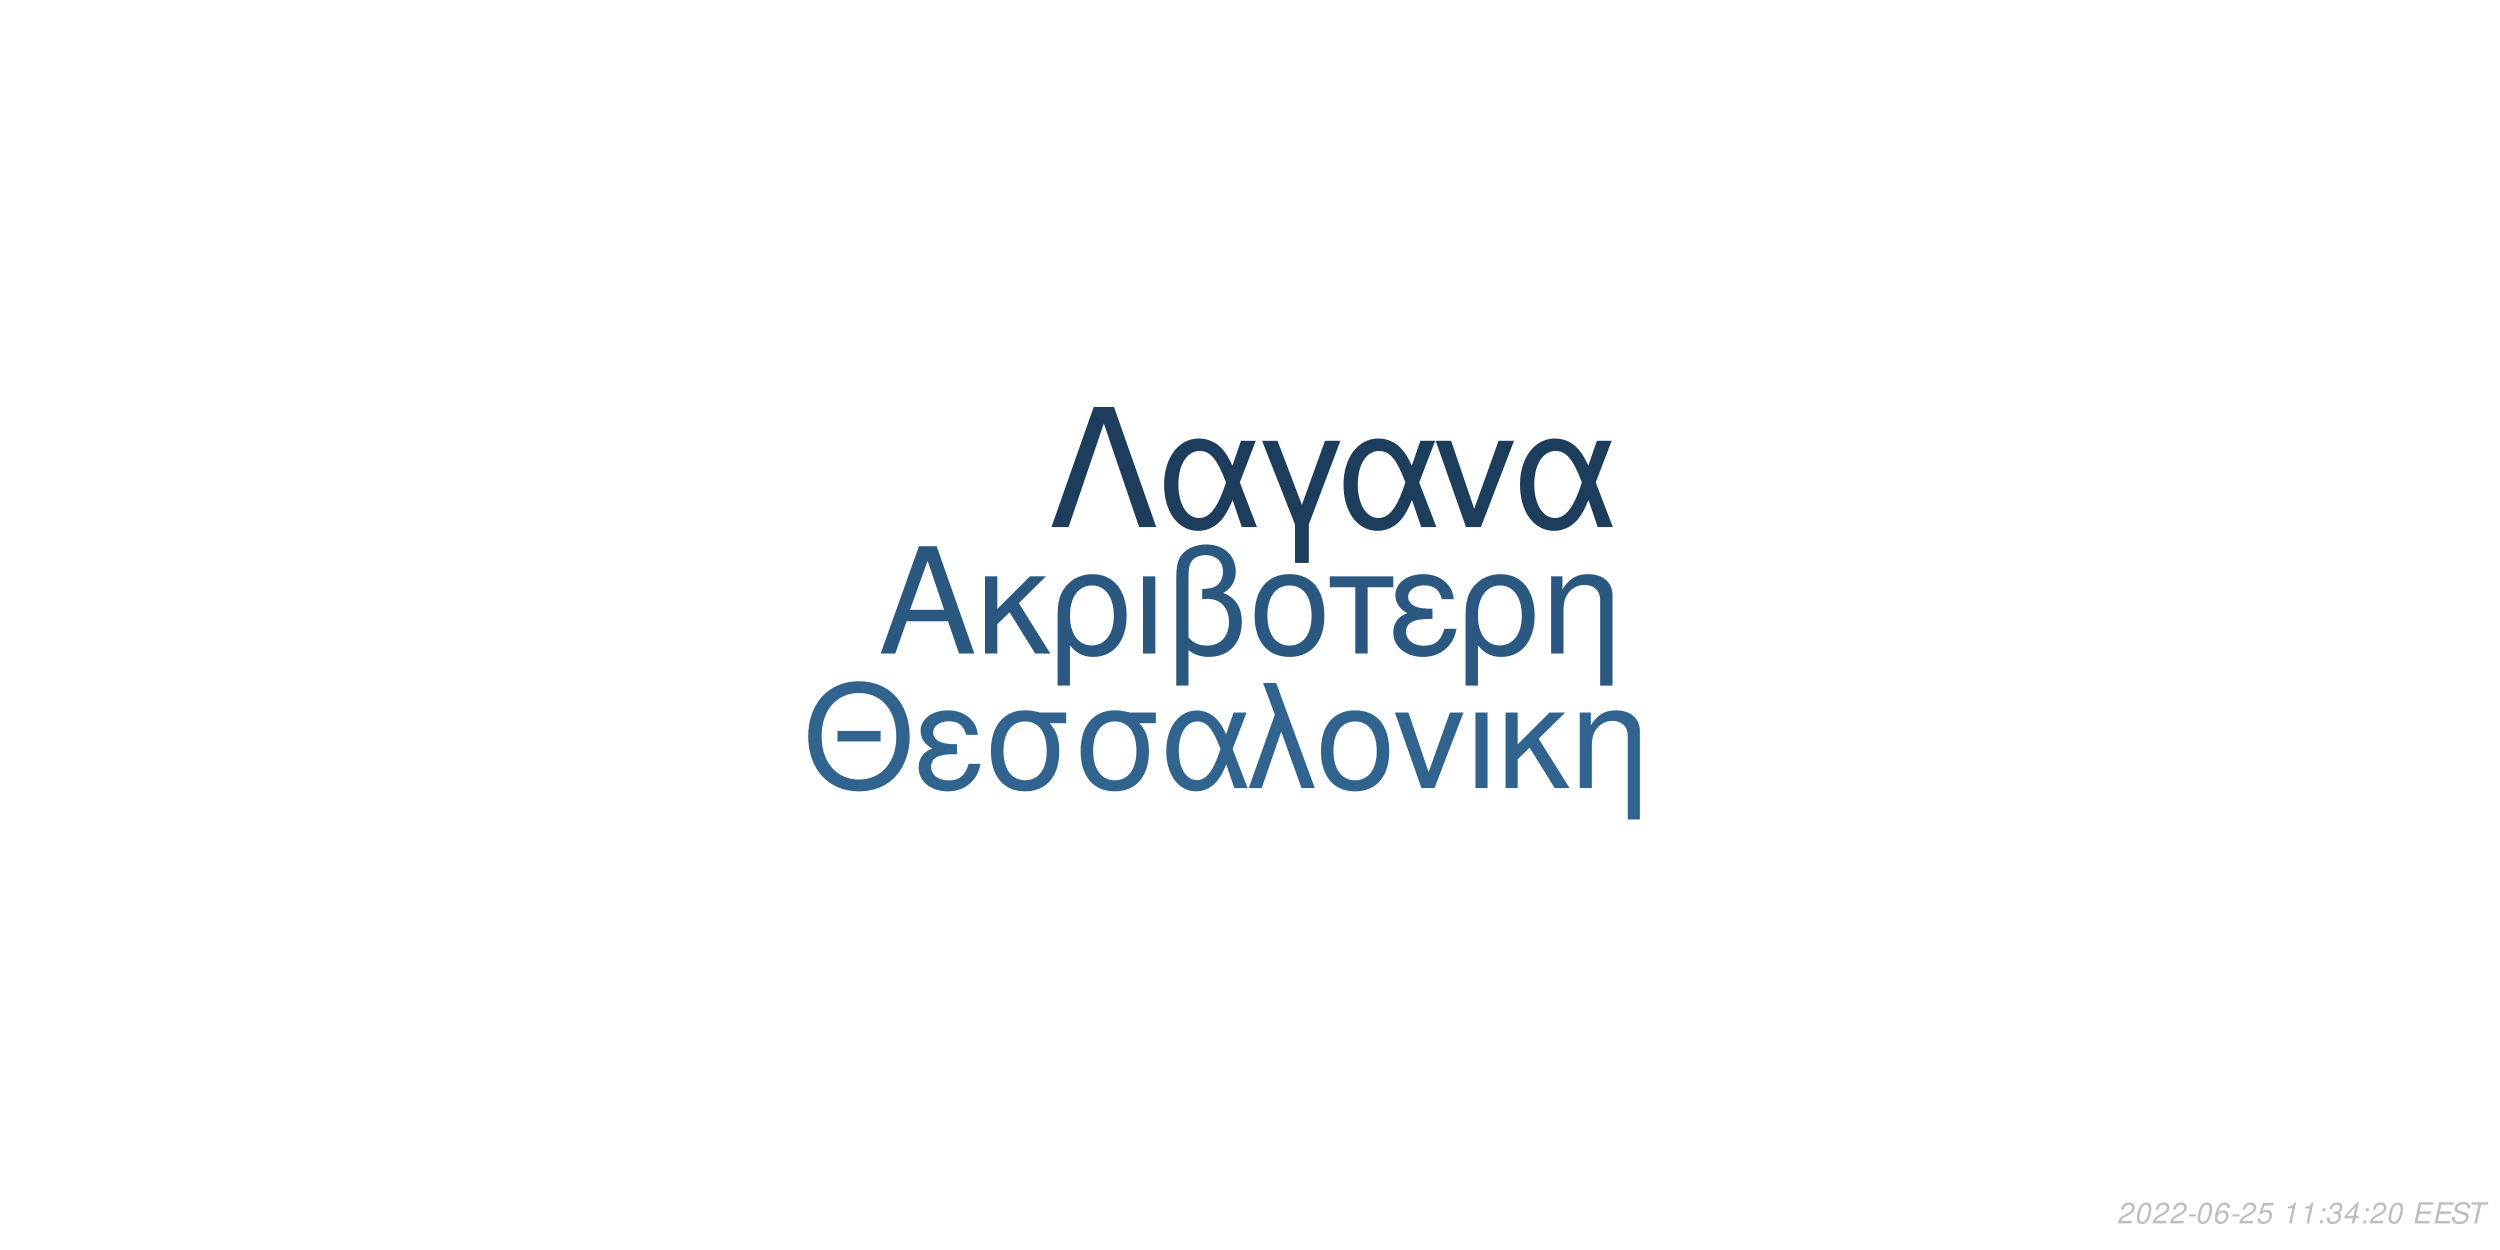
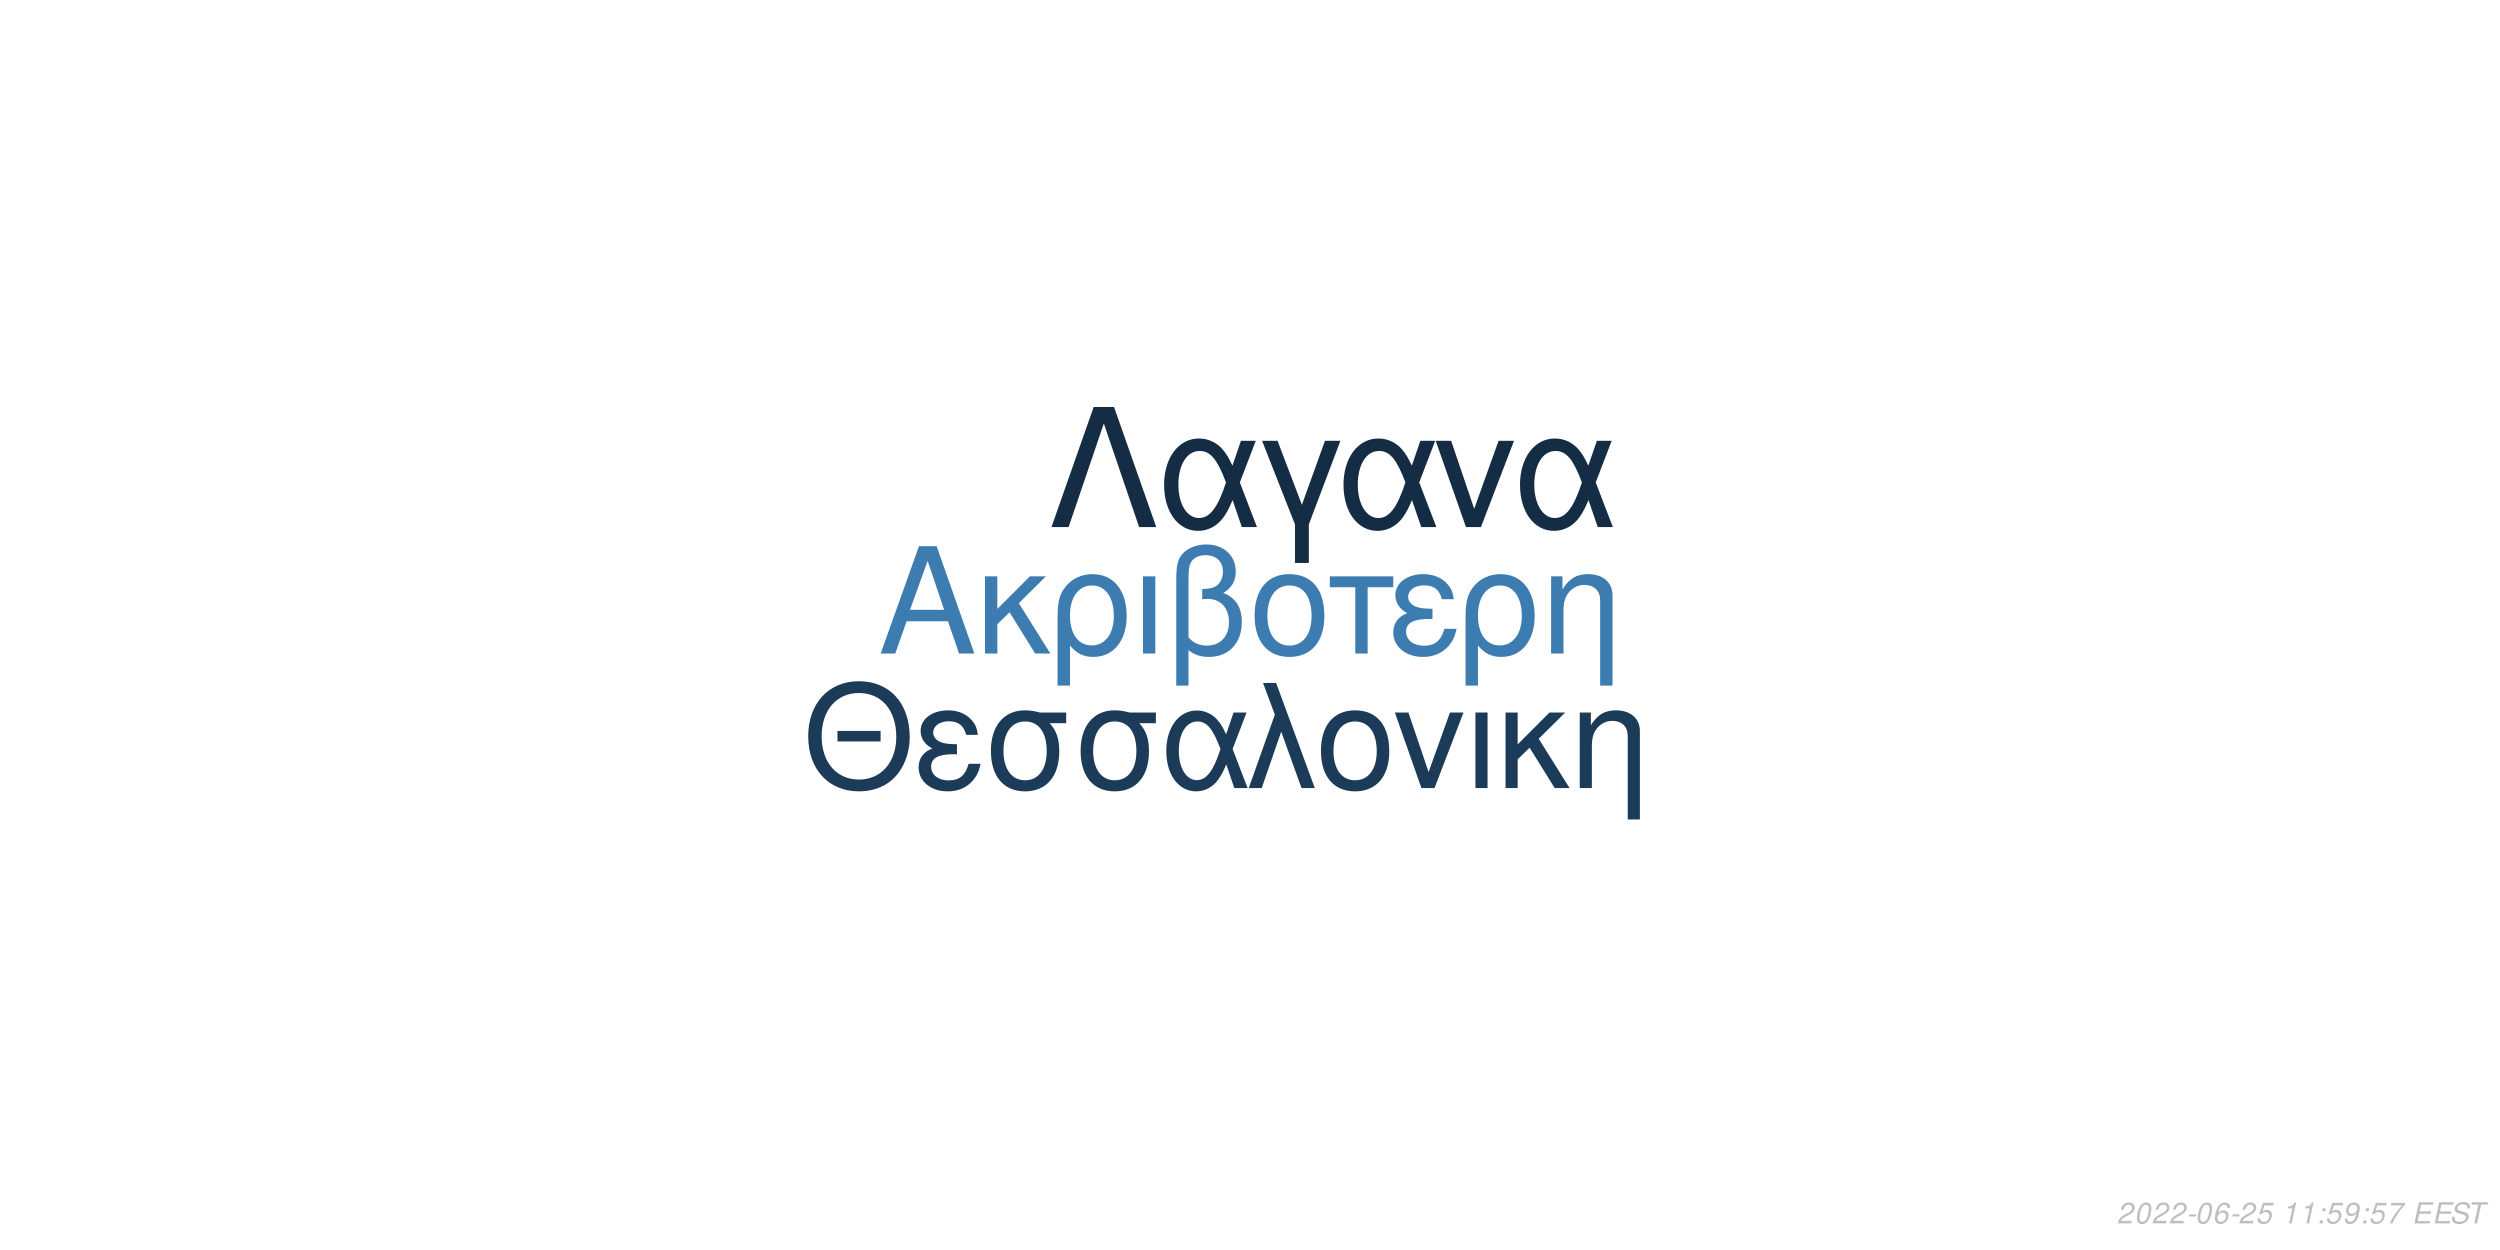
<svg xmlns="http://www.w3.org/2000/svg" xmlns:xlink="http://www.w3.org/1999/xlink" width="864pt" height="432pt" viewBox="0 0 864 432" version="1.1">
  <defs>
    <g>
      <symbol overflow="visible" id="glyph0-0">
        <path style="stroke:none;" d="" />
      </symbol>
      <symbol overflow="visible" id="glyph0-1">
        <path style="stroke:none;" d="M 24.125 -11.141 L 27.938 0 L 33.234 0 L 20.203 -37.094 L 14.094 -37.094 L 0.859 0 L 5.906 0 L 9.828 -11.141 Z M 22.797 -15.109 L 11 -15.109 L 17.094 -32.016 Z M 22.797 -15.109 " />
      </symbol>
      <symbol overflow="visible" id="glyph0-2">
        <path style="stroke:none;" d="M 7.172 -15.422 L 7.172 -26.672 L 2.906 -26.672 L 2.906 0 L 7.172 0 L 7.172 -10.125 L 11.406 -14.25 L 20.25 0 L 25.5 0 L 14.609 -17.406 L 23.969 -26.672 L 18.422 -26.672 Z M 7.172 -15.422 " />
      </symbol>
      <symbol overflow="visible" id="glyph0-3">
        <path style="stroke:none;" d="M 3 11.094 L 7.281 11.094 L 7.281 -2.797 C 9.516 -0.047 11.953 1.172 15.375 1.172 C 22.344 1.172 26.875 -4.422 26.875 -13.031 C 26.875 -21.891 22.297 -27.438 15.062 -27.438 C 11.297 -27.438 7.984 -25.906 5.797 -23.156 C 3.672 -20.516 3 -17.969 3 -12.359 Z M 14.906 -23.516 C 19.547 -23.516 22.438 -19.438 22.438 -12.922 C 22.438 -6.812 19.391 -2.797 14.812 -2.797 C 10.172 -2.797 7.281 -6.766 7.281 -13.125 C 7.281 -19.484 10.234 -23.516 14.906 -23.516 Z M 14.906 -23.516 " />
      </symbol>
      <symbol overflow="visible" id="glyph0-4">
        <path style="stroke:none;" d="M 3.516 0 L 7.781 0 L 7.781 -26.672 L 3.516 -26.672 Z M 3.516 0 " />
      </symbol>
      <symbol overflow="visible" id="glyph0-5">
        <path style="stroke:none;" d="M 4.016 11.094 L 8.25 11.094 L 8.25 -1.172 C 10.172 0.406 12.422 1.172 15.312 1.172 C 22.188 1.172 26.672 -3.609 26.672 -10.891 C 26.672 -15.984 24.578 -19.234 20.25 -20.969 C 23.109 -22.547 24.578 -25.031 24.578 -28.344 C 24.578 -33.844 20.406 -37.703 14.453 -37.703 C 10.938 -37.703 7.734 -36.391 6 -34.25 C 4.484 -32.422 4.016 -30.328 4.016 -25.391 Z M 8.25 -25.656 C 8.25 -29.359 8.5 -30.844 9.469 -32.062 C 10.375 -33.281 12.156 -34 14.094 -34 C 17.812 -34 20.156 -31.812 20.156 -28.297 C 20.156 -25.953 18.984 -23.812 17.297 -23.047 C 16.281 -22.547 15.469 -22.438 12.984 -22.297 L 12.984 -18.781 C 13.734 -18.828 14.344 -18.875 14.969 -18.875 C 19.344 -18.875 22.234 -15.719 22.234 -10.891 C 22.234 -5.906 19.281 -2.75 14.656 -2.75 C 11.953 -2.75 9.922 -3.609 8.25 -5.594 Z M 8.25 -25.656 " />
      </symbol>
      <symbol overflow="visible" id="glyph0-6">
        <path style="stroke:none;" d="M 14.094 -27.438 C 6.562 -27.438 2.094 -22.094 2.094 -13.125 C 2.094 -4.125 6.562 1.172 14.141 1.172 C 21.672 1.172 26.203 -4.172 26.203 -12.922 C 26.203 -22.188 21.828 -27.438 14.094 -27.438 Z M 14.141 -23.516 C 18.938 -23.516 21.781 -19.594 21.781 -12.984 C 21.781 -6.672 18.828 -2.75 14.141 -2.75 C 9.422 -2.75 6.516 -6.672 6.516 -13.125 C 6.516 -19.594 9.422 -23.516 14.141 -23.516 Z M 14.141 -23.516 " />
      </symbol>
      <symbol overflow="visible" id="glyph0-7">
        <path style="stroke:none;" d="M 7.891 0 L 12.156 0 L 12.156 -22.906 L 21.016 -22.906 L 21.016 -26.672 L -0.922 -26.672 L -0.922 -22.906 L 7.891 -22.906 Z M 7.891 0 " />
      </symbol>
      <symbol overflow="visible" id="glyph0-8">
        <path style="stroke:none;" d="M 14.562 -15.469 C 11.344 -15.469 9.562 -15.781 8.297 -16.438 C 6.922 -17.203 6.156 -18.328 6.156 -19.547 C 6.156 -21.891 8.453 -23.562 11.656 -23.562 C 15.062 -23.562 16.953 -22.094 17.812 -18.781 L 21.938 -18.781 C 21.578 -21.266 21.062 -22.5 19.797 -23.922 C 17.812 -26.203 14.906 -27.438 11.453 -27.438 C 5.797 -27.438 1.734 -24.375 1.734 -20.203 C 1.734 -17.609 3.156 -15.375 5.859 -13.938 C 2.797 -12.875 1.016 -10.484 1.016 -7.328 C 1.016 -2.391 5.297 1.172 11.25 1.172 C 14.969 1.172 17.906 -0.109 20.156 -2.641 C 21.578 -4.328 22.297 -5.797 22.906 -8.547 L 18.672 -8.547 C 17.5 -4.422 15.422 -2.703 11.609 -2.703 C 7.938 -2.703 5.438 -4.688 5.438 -7.578 C 5.438 -10.578 7.938 -11.953 13.484 -11.953 C 13.641 -11.953 14.094 -11.953 14.562 -11.906 Z M 14.562 -15.469 " />
      </symbol>
      <symbol overflow="visible" id="glyph0-9">
        <path style="stroke:none;" d="M 3.562 -26.672 L 3.562 0 L 7.844 0 L 7.844 -14.703 C 7.844 -17.906 8.5 -19.891 10.031 -21.531 C 11.406 -22.953 13.188 -23.719 15.062 -23.719 C 18.375 -23.719 20.516 -21.672 20.516 -18.469 L 20.516 11.094 L 24.781 11.094 L 24.781 -20.156 C 24.781 -24.578 21.469 -27.438 16.328 -27.438 C 12.359 -27.438 9.828 -25.906 7.484 -22.188 L 7.484 -26.672 Z M 3.562 -26.672 " />
      </symbol>
      <symbol overflow="visible" id="glyph1-0">
        <path style="stroke:none;" d="" />
      </symbol>
      <symbol overflow="visible" id="glyph1-1">
        <path style="stroke:none;" d="M 26.859 -19.734 L 11.953 -19.734 L 11.953 -16.094 L 26.859 -16.094 Z M 19.328 -36.922 C 8.922 -36.922 1.844 -29.25 1.844 -17.891 C 1.844 -6.484 8.875 1.141 19.391 1.141 C 23.812 1.141 27.703 -0.203 30.641 -2.688 C 34.578 -6.031 36.922 -11.656 36.922 -17.594 C 36.922 -29.297 30 -36.922 19.328 -36.922 Z M 19.328 -32.844 C 27.203 -32.844 32.281 -26.906 32.281 -17.688 C 32.281 -8.922 27.062 -2.938 19.391 -2.938 C 11.609 -2.938 6.484 -8.922 6.484 -17.891 C 6.484 -26.859 11.609 -32.844 19.328 -32.844 Z M 19.328 -32.844 " />
      </symbol>
      <symbol overflow="visible" id="glyph1-2">
        <path style="stroke:none;" d="M 14.25 -15.141 C 11.109 -15.141 9.375 -15.453 8.125 -16.094 C 6.781 -16.844 6.031 -17.938 6.031 -19.141 C 6.031 -21.422 8.266 -23.078 11.406 -23.078 C 14.75 -23.078 16.594 -21.625 17.438 -18.391 L 21.469 -18.391 C 21.125 -20.828 20.625 -22.031 19.391 -23.422 C 17.438 -25.656 14.594 -26.859 11.219 -26.859 C 5.688 -26.859 1.688 -23.875 1.688 -19.781 C 1.688 -17.234 3.094 -15.047 5.734 -13.656 C 2.734 -12.609 1 -10.266 1 -7.172 C 1 -2.344 5.188 1.141 11.016 1.141 C 14.656 1.141 17.547 -0.094 19.734 -2.594 C 21.125 -4.234 21.828 -5.688 22.422 -8.375 L 18.281 -8.375 C 17.141 -4.328 15.094 -2.641 11.359 -2.641 C 7.766 -2.641 5.328 -4.578 5.328 -7.422 C 5.328 -10.359 7.766 -11.703 13.203 -11.703 C 13.359 -11.703 13.797 -11.703 14.25 -11.656 Z M 14.25 -15.141 " />
      </symbol>
      <symbol overflow="visible" id="glyph1-3">
        <path style="stroke:none;" d="M 29 -26.109 L 19.938 -26.109 C 17.594 -26.703 16.438 -26.859 14.703 -26.859 C 7.469 -26.859 2.984 -21.469 2.984 -12.859 C 2.984 -4.031 7.375 1.141 14.797 1.141 C 22.172 1.141 26.609 -4.078 26.609 -12.656 C 26.609 -17.047 25.656 -19.828 23.266 -22.422 L 29 -22.422 Z M 14.797 -23.016 C 19.531 -23.016 22.266 -19.234 22.266 -12.75 C 22.266 -6.531 19.438 -2.688 14.797 -2.688 C 10.172 -2.688 7.328 -6.531 7.328 -12.859 C 7.328 -19.188 10.172 -23.016 14.797 -23.016 Z M 14.797 -23.016 " />
      </symbol>
      <symbol overflow="visible" id="glyph1-4">
        <path style="stroke:none;" d="M 29.344 -26.109 L 24.859 -26.109 L 22.266 -18.578 C 21.125 -21.031 20.484 -22.125 19.328 -23.469 C 17.547 -25.609 14.906 -26.812 12.156 -26.812 C 5.984 -26.812 1.594 -20.984 1.594 -12.812 C 1.594 -4.578 5.828 1.141 11.906 1.141 C 14.953 1.141 17.734 -0.344 19.625 -3.047 C 20.672 -4.531 21.281 -5.688 22.328 -8.172 L 25.109 0 L 29.703 0 L 24.516 -13.5 Z M 20.328 -13.5 C 17.891 -5.922 15.453 -2.734 12.156 -2.734 C 8.516 -2.734 5.922 -6.922 5.922 -12.812 C 5.922 -18.938 8.516 -23.016 12.359 -23.016 C 15.594 -23.016 17.688 -20.531 20.328 -13.5 Z M 20.328 -13.5 " />
      </symbol>
      <symbol overflow="visible" id="glyph1-5">
        <path style="stroke:none;" d="M 1.094 0 L 5.578 0 L 12.312 -19.484 L 19.328 0 L 23.922 0 L 10.562 -36.328 L 6.031 -36.328 L 10.109 -25.359 Z M 1.094 0 " />
      </symbol>
      <symbol overflow="visible" id="glyph1-6">
        <path style="stroke:none;" d="M 13.797 -26.859 C 6.422 -26.859 2.047 -21.625 2.047 -12.859 C 2.047 -4.031 6.422 1.141 13.859 1.141 C 21.234 1.141 25.656 -4.078 25.656 -12.656 C 25.656 -21.719 21.375 -26.859 13.797 -26.859 Z M 13.859 -23.016 C 18.531 -23.016 21.328 -19.188 21.328 -12.703 C 21.328 -6.531 18.438 -2.688 13.859 -2.688 C 9.219 -2.688 6.375 -6.531 6.375 -12.859 C 6.375 -19.188 9.219 -23.016 13.859 -23.016 Z M 13.859 -23.016 " />
      </symbol>
      <symbol overflow="visible" id="glyph1-7">
        <path style="stroke:none;" d="M 14.297 0 L 24.312 -26.109 L 19.625 -26.109 L 12.25 -5.531 L 5.281 -26.109 L 0.594 -26.109 L 9.766 0 Z M 14.297 0 " />
      </symbol>
      <symbol overflow="visible" id="glyph1-8">
        <path style="stroke:none;" d="M 3.438 0 L 7.625 0 L 7.625 -26.109 L 3.438 -26.109 Z M 3.438 0 " />
      </symbol>
      <symbol overflow="visible" id="glyph1-9">
        <path style="stroke:none;" d="M 7.031 -15.094 L 7.031 -26.109 L 2.844 -26.109 L 2.844 0 L 7.031 0 L 7.031 -9.922 L 11.156 -13.953 L 19.828 0 L 24.969 0 L 14.297 -17.047 L 23.469 -26.109 L 18.031 -26.109 Z M 7.031 -15.094 " />
      </symbol>
      <symbol overflow="visible" id="glyph1-10">
        <path style="stroke:none;" d="M 3.484 -26.109 L 3.484 0 L 7.672 0 L 7.672 -14.406 C 7.672 -17.547 8.328 -19.484 9.812 -21.078 C 11.156 -22.469 12.906 -23.219 14.75 -23.219 C 17.984 -23.219 20.078 -21.234 20.078 -18.094 L 20.078 10.859 L 24.266 10.859 L 24.266 -19.734 C 24.266 -24.062 21.031 -26.859 16 -26.859 C 12.109 -26.859 9.609 -25.359 7.328 -21.719 L 7.328 -26.109 Z M 3.484 -26.109 " />
      </symbol>
      <symbol overflow="visible" id="glyph2-0">
        <path style="stroke:none;" d="" />
      </symbol>
      <symbol overflow="visible" id="glyph2-1">
        <path style="stroke:none;" d="M 22.531 -41.484 L 15.484 -41.484 L 0.906 0 L 6.828 0 L 19 -35.797 L 31.188 0 L 37.109 0 Z M 22.531 -41.484 " />
      </symbol>
      <symbol overflow="visible" id="glyph2-2">
        <path style="stroke:none;" d="M 33.516 -29.812 L 28.391 -29.812 L 25.438 -21.219 C 24.125 -24.016 23.391 -25.266 22.078 -26.797 C 20.031 -29.25 17.016 -30.609 13.891 -30.609 C 6.828 -30.609 1.828 -23.953 1.828 -14.625 C 1.828 -5.234 6.656 1.312 13.594 1.312 C 17.078 1.312 20.266 -0.391 22.422 -3.469 C 23.609 -5.172 24.297 -6.484 25.5 -9.328 L 28.688 0 L 33.922 0 L 28 -15.422 Z M 23.219 -15.422 C 20.422 -6.766 17.641 -3.125 13.891 -3.125 C 9.734 -3.125 6.766 -7.906 6.766 -14.625 C 6.766 -21.625 9.734 -26.297 14.109 -26.297 C 17.812 -26.297 20.203 -23.453 23.219 -15.422 Z M 23.219 -15.422 " />
      </symbol>
      <symbol overflow="visible" id="glyph2-3">
        <path style="stroke:none;" d="M 12.062 12.406 L 16.844 12.406 L 16.844 -0.906 L 27.766 -29.812 L 22.422 -29.812 L 14.453 -7.688 L 6.031 -29.812 L 0.688 -29.812 L 12.062 -0.906 Z M 12.062 12.406 " />
      </symbol>
      <symbol overflow="visible" id="glyph2-4">
        <path style="stroke:none;" d="M 16.328 0 L 27.766 -29.812 L 22.422 -29.812 L 14 -6.312 L 6.031 -29.812 L 0.688 -29.812 L 11.156 0 Z M 16.328 0 " />
      </symbol>
      <symbol overflow="visible" id="glyph3-0">
        <path style="stroke:none;" d="" />
      </symbol>
      <symbol overflow="visible" id="glyph3-1">
        <path style="stroke:none;" d="M 5.234 -0.875 L 1.469 -0.875 C 1.641 -1.375 2.203 -1.891 3.109 -2.344 L 4.234 -2.938 C 5.562 -3.625 6.219 -4.469 6.219 -5.484 C 6.219 -5.938 6.062 -6.359 5.797 -6.656 C 5.469 -7.047 4.984 -7.234 4.312 -7.234 C 2.766 -7.234 1.891 -6.453 1.484 -4.734 L 2.375 -4.734 C 2.484 -5.188 2.609 -5.484 2.797 -5.75 C 3.094 -6.203 3.609 -6.453 4.188 -6.453 C 4.891 -6.453 5.344 -6.031 5.344 -5.375 C 5.344 -4.703 4.859 -4.094 4.016 -3.656 L 2.984 -3.125 C 1.234 -2.188 0.797 -1.656 0.344 -0.016 L 5.047 -0.016 Z M 5.234 -0.875 " />
      </symbol>
      <symbol overflow="visible" id="glyph3-2">
        <path style="stroke:none;" d="M 4.203 -7.234 C 3.375 -7.234 2.688 -6.812 2.125 -5.984 C 1.484 -5.047 0.984 -3.188 0.984 -1.734 C 0.984 -1.109 1.172 -0.562 1.484 -0.266 C 1.797 0.047 2.281 0.234 2.766 0.234 C 3.625 0.234 4.281 -0.156 4.859 -1.016 C 5.516 -1.953 6 -3.797 6 -5.266 C 6 -6.5 5.328 -7.234 4.203 -7.234 Z M 4.094 -6.453 C 4.734 -6.453 5.125 -5.984 5.125 -5.156 C 5.125 -4.203 4.781 -2.625 4.406 -1.812 C 3.984 -0.938 3.516 -0.547 2.875 -0.547 C 2.25 -0.547 1.875 -1.031 1.875 -1.828 C 1.875 -2.797 2.203 -4.344 2.594 -5.203 C 2.984 -6.047 3.453 -6.453 4.094 -6.453 Z M 4.094 -6.453 " />
      </symbol>
      <symbol overflow="visible" id="glyph3-3">
        <path style="stroke:none;" d="M 3.516 -3.125 L 1.125 -3.125 L 0.969 -2.406 L 3.359 -2.406 Z M 3.516 -3.125 " />
      </symbol>
      <symbol overflow="visible" id="glyph3-4">
        <path style="stroke:none;" d="M 6.125 -5.344 L 6.141 -5.625 C 6.141 -6.609 5.453 -7.234 4.391 -7.234 C 3.438 -7.234 2.641 -6.719 2.016 -5.703 C 1.422 -4.781 0.938 -2.953 0.938 -1.688 C 0.938 -0.516 1.688 0.234 2.859 0.234 C 3.703 0.234 4.438 -0.156 5 -0.875 C 5.406 -1.422 5.672 -2.156 5.672 -2.766 C 5.672 -3.812 4.969 -4.5 3.906 -4.5 C 3.234 -4.5 2.672 -4.234 2.094 -3.625 C 2.406 -5.375 3.234 -6.453 4.25 -6.453 C 4.703 -6.453 5.062 -6.234 5.172 -5.844 C 5.203 -5.719 5.234 -5.578 5.25 -5.344 Z M 3.656 -3.734 C 4.344 -3.734 4.797 -3.281 4.797 -2.625 C 4.797 -1.469 3.984 -0.547 2.984 -0.547 C 2.297 -0.547 1.812 -1.047 1.812 -1.766 C 1.812 -2.859 2.625 -3.734 3.656 -3.734 Z M 3.656 -3.734 " />
      </symbol>
      <symbol overflow="visible" id="glyph3-5">
        <path style="stroke:none;" d="M 6.297 -7.094 L 2.594 -7.094 L 1.234 -3.234 L 2.047 -3.234 C 2.656 -3.766 2.938 -3.906 3.531 -3.906 C 4.328 -3.906 4.797 -3.453 4.797 -2.688 C 4.797 -1.438 3.969 -0.547 2.828 -0.547 C 2.031 -0.547 1.609 -0.938 1.578 -1.734 L 0.703 -1.734 L 0.703 -1.516 C 0.703 -0.938 0.844 -0.547 1.188 -0.266 C 1.562 0.062 2.078 0.234 2.703 0.234 C 3.656 0.234 4.391 -0.156 4.984 -0.922 C 5.422 -1.5 5.672 -2.234 5.672 -2.953 C 5.672 -4 4.938 -4.672 3.812 -4.672 C 3.328 -4.672 2.906 -4.547 2.406 -4.234 L 3.109 -6.219 L 6.109 -6.219 Z M 6.297 -7.094 " />
      </symbol>
      <symbol overflow="visible" id="glyph3-6">
        <path style="stroke:none;" d="" />
      </symbol>
      <symbol overflow="visible" id="glyph3-7">
        <path style="stroke:none;" d="M 3.703 -5.188 L 2.594 0 L 3.469 0 L 5.016 -7.234 L 4.438 -7.234 C 3.906 -6.156 3.688 -6.016 2.234 -5.812 L 2.109 -5.188 Z M 3.703 -5.188 " />
      </symbol>
      <symbol overflow="visible" id="glyph3-8">
        <path style="stroke:none;" d="M 2.359 -1.031 L 1.312 -1.031 L 1.094 0 L 2.141 0 Z M 3.266 -5.234 L 2.219 -5.234 L 2 -4.203 L 3.047 -4.203 Z M 3.266 -5.234 " />
      </symbol>
      <symbol overflow="visible" id="glyph3-9">
-         <path style="stroke:none;" d="M 2.922 -3.312 C 3.125 -3.344 3.234 -3.344 3.375 -3.344 C 4.203 -3.344 4.688 -3 4.688 -2.406 C 4.688 -1.312 3.906 -0.547 2.781 -0.547 C 2.047 -0.547 1.594 -0.938 1.594 -1.562 C 1.594 -1.719 1.609 -1.844 1.656 -2.094 L 0.766 -2.094 C 0.734 -1.797 0.719 -1.641 0.719 -1.469 C 0.719 -0.375 1.406 0.234 2.641 0.234 C 3.547 0.234 4.297 -0.078 4.812 -0.656 C 5.266 -1.156 5.562 -1.875 5.562 -2.547 C 5.562 -3.125 5.344 -3.453 4.797 -3.734 C 5.641 -4.234 6.016 -4.844 6.016 -5.734 C 6.016 -6.656 5.312 -7.234 4.203 -7.234 C 3.375 -7.234 2.672 -6.938 2.188 -6.375 C 1.891 -6.031 1.703 -5.641 1.516 -4.906 L 2.391 -4.906 C 2.5 -5.359 2.594 -5.594 2.734 -5.812 C 3.047 -6.234 3.516 -6.453 4.078 -6.453 C 4.734 -6.453 5.141 -6.125 5.141 -5.578 C 5.141 -5.188 5.016 -4.797 4.797 -4.547 C 4.516 -4.234 4 -4.062 3.266 -4.062 L 3.078 -4.062 Z M 2.922 -3.312 " />
+         <path style="stroke:none;" d="M 0.844 -1.656 C 0.844 -1.547 0.844 -1.438 0.844 -1.375 C 0.844 -0.406 1.531 0.234 2.578 0.234 C 3.203 0.234 3.766 0.016 4.297 -0.438 C 4.938 -1 5.312 -1.656 5.594 -2.719 C 5.844 -3.672 6.016 -4.766 6.016 -5.375 C 6.016 -5.844 5.844 -6.328 5.547 -6.656 C 5.203 -7.031 4.703 -7.234 4.062 -7.234 C 2.516 -7.234 1.297 -5.938 1.297 -4.266 C 1.297 -3.203 1.984 -2.547 3.047 -2.547 C 3.484 -2.547 3.953 -2.672 4.281 -2.891 C 4.406 -2.984 4.547 -3.078 4.828 -3.344 C 4.438 -1.484 3.703 -0.547 2.703 -0.547 C 2.109 -0.547 1.719 -0.938 1.719 -1.547 L 1.719 -1.656 Z M 3.953 -6.453 C 4.625 -6.453 5.141 -5.953 5.141 -5.281 C 5.141 -4.188 4.312 -3.312 3.297 -3.312 C 2.594 -3.312 2.172 -3.734 2.172 -4.453 C 2.172 -5.562 2.984 -6.453 3.953 -6.453 Z M 3.953 -6.453 " />
      </symbol>
      <symbol overflow="visible" id="glyph3-10">
-         <path style="stroke:none;" d="M 3.625 -1.75 L 3.266 0 L 4.141 0 L 4.516 -1.75 L 5.562 -1.75 L 5.734 -2.531 L 4.688 -2.531 L 5.688 -7.234 L 5.016 -7.234 L 0.844 -2.672 L 0.641 -1.75 Z M 3.797 -2.531 L 1.594 -2.531 L 4.469 -5.703 Z M 3.797 -2.531 " />
+         <path style="stroke:none;" d="M 6.703 -7.094 L 1.953 -7.094 L 1.766 -6.219 L 5.594 -6.219 C 3.344 -3.688 2.266 -2.109 1.375 0 L 2.344 0 C 3.031 -1.906 4.828 -4.594 6.547 -6.281 Z M 6.703 -7.094 " />
      </symbol>
      <symbol overflow="visible" id="glyph3-11">
        <path style="stroke:none;" d="M 2.547 -3.312 L 6.5 -3.312 L 6.688 -4.141 L 2.719 -4.141 L 3.219 -6.469 L 7.344 -6.469 L 7.516 -7.297 L 2.453 -7.297 L 0.906 0 L 6.125 0 L 6.297 -0.812 L 2.016 -0.812 Z M 2.547 -3.312 " />
      </symbol>
      <symbol overflow="visible" id="glyph3-12">
        <path style="stroke:none;" d="M 7.062 -5.156 C 7.125 -5.438 7.141 -5.562 7.141 -5.703 C 7.141 -6.156 6.938 -6.594 6.594 -6.891 C 6.188 -7.25 5.656 -7.406 4.875 -7.406 C 3.844 -7.406 3.047 -7.125 2.5 -6.562 C 2.094 -6.141 1.781 -5.438 1.781 -4.922 C 1.781 -4.297 2.219 -3.766 2.891 -3.562 L 4.594 -3.094 C 5.406 -2.859 5.734 -2.578 5.734 -2.094 C 5.734 -1.781 5.547 -1.406 5.266 -1.141 C 4.844 -0.766 4.266 -0.578 3.453 -0.578 C 2.328 -0.578 1.812 -0.984 1.812 -1.906 C 1.812 -2.047 1.812 -2.125 1.844 -2.312 L 0.984 -2.312 C 0.906 -2.062 0.891 -1.906 0.891 -1.688 C 0.891 -0.484 1.797 0.234 3.297 0.234 C 4.359 0.234 5.234 -0.062 5.812 -0.609 C 6.344 -1.078 6.688 -1.797 6.688 -2.375 C 6.688 -2.641 6.609 -2.906 6.453 -3.156 C 6.234 -3.5 5.938 -3.703 5.469 -3.828 L 3.75 -4.312 C 2.984 -4.547 2.734 -4.734 2.734 -5.188 C 2.734 -5.547 2.875 -5.844 3.188 -6.109 C 3.547 -6.438 4.031 -6.594 4.703 -6.594 C 5.266 -6.594 5.688 -6.484 5.906 -6.297 C 6.094 -6.125 6.219 -5.797 6.219 -5.516 C 6.219 -5.422 6.203 -5.344 6.188 -5.156 Z M 7.062 -5.156 " />
      </symbol>
      <symbol overflow="visible" id="glyph3-13">
        <path style="stroke:none;" d="M 4.938 -6.469 L 7.312 -6.469 L 7.484 -7.297 L 1.75 -7.297 L 1.578 -6.469 L 3.984 -6.469 L 2.609 0 L 3.547 0 Z M 4.938 -6.469 " />
      </symbol>
    </g>
  </defs>
  <g id="surface1">
    <rect x="0" y="0" width="864" height="432" style="fill:rgb(100%,100%,100%);fill-opacity:1;stroke:none;" />
-     <g style="fill:rgb(16.471%,34.51%,50.196%);fill-opacity:1;">
+     <g style="fill:rgb(23.529%,48.627%,69.02%);fill-opacity:1;">
      <use xlink:href="#glyph0-1" x="303.5" y="225.861" />
      <use xlink:href="#glyph0-2" x="337.5" y="225.861" />
      <use xlink:href="#glyph0-3" x="362.5" y="225.861" />
      <use xlink:href="#glyph0-4" x="391.5" y="225.861" />
      <use xlink:href="#glyph0-5" x="402.5" y="225.861" />
      <use xlink:href="#glyph0-6" x="431.5" y="225.861" />
      <use xlink:href="#glyph0-7" x="460.5" y="225.861" />
      <use xlink:href="#glyph0-8" x="480.5" y="225.861" />
      <use xlink:href="#glyph0-3" x="503.5" y="225.861" />
      <use xlink:href="#glyph0-9" x="532.5" y="225.861" />
    </g>
-     <g style="fill:rgb(18.824%,39.216%,56.078%);fill-opacity:1;">
+     <g style="fill:rgb(10.588%,23.137%,34.902%);fill-opacity:1;">
      <use xlink:href="#glyph1-1" x="277.473" y="272.354" />
      <use xlink:href="#glyph1-2" x="316.473" y="272.354" />
      <use xlink:href="#glyph1-3" x="339.473" y="272.354" />
      <use xlink:href="#glyph1-3" x="370.473" y="272.354" />
      <use xlink:href="#glyph1-4" x="401.473" y="272.354" />
      <use xlink:href="#glyph1-5" x="430.473" y="272.354" />
      <use xlink:href="#glyph1-6" x="454.473" y="272.354" />
      <use xlink:href="#glyph1-7" x="481.473" y="272.354" />
      <use xlink:href="#glyph1-8" x="506.473" y="272.354" />
      <use xlink:href="#glyph1-9" x="517.473" y="272.354" />
      <use xlink:href="#glyph1-10" x="542.473" y="272.354" />
    </g>
-     <g style="fill:rgb(10.98%,23.922%,35.686%);fill-opacity:1;">
+     <g style="fill:rgb(7.843%,17.255%,26.667%);fill-opacity:1;">
      <use xlink:href="#glyph2-1" x="362.484" y="182.152" />
      <use xlink:href="#glyph2-2" x="400.484" y="182.152" />
      <use xlink:href="#glyph2-3" x="435.484" y="182.152" />
      <use xlink:href="#glyph2-2" x="462.484" y="182.152" />
      <use xlink:href="#glyph2-4" x="495.484" y="182.152" />
      <use xlink:href="#glyph2-2" x="523.484" y="182.152" />
    </g>
    <g style="fill:rgb(74.51%,74.51%,74.51%);fill-opacity:1;">
      <use xlink:href="#glyph3-1" x="731.52" y="422.81" />
      <use xlink:href="#glyph3-2" x="737.52" y="422.81" />
      <use xlink:href="#glyph3-1" x="743.52" y="422.81" />
      <use xlink:href="#glyph3-1" x="749.52" y="422.81" />
      <use xlink:href="#glyph3-3" x="755.52" y="422.81" />
      <use xlink:href="#glyph3-2" x="758.52" y="422.81" />
      <use xlink:href="#glyph3-4" x="764.52" y="422.81" />
      <use xlink:href="#glyph3-3" x="770.52" y="422.81" />
      <use xlink:href="#glyph3-1" x="773.52" y="422.81" />
      <use xlink:href="#glyph3-5" x="779.52" y="422.81" />
      <use xlink:href="#glyph3-6" x="785.52" y="422.81" />
      <use xlink:href="#glyph3-7" x="788.52" y="422.81" />
      <use xlink:href="#glyph3-7" x="794.52" y="422.81" />
      <use xlink:href="#glyph3-8" x="800.52" y="422.81" />
-       <use xlink:href="#glyph3-9" x="803.52" y="422.81" />
-       <use xlink:href="#glyph3-10" x="809.52" y="422.81" />
+       <use xlink:href="#glyph3-5" x="803.52" y="422.81" />
+       <use xlink:href="#glyph3-9" x="809.52" y="422.81" />
      <use xlink:href="#glyph3-8" x="815.52" y="422.81" />
-       <use xlink:href="#glyph3-1" x="818.52" y="422.81" />
-       <use xlink:href="#glyph3-2" x="824.52" y="422.81" />
+       <use xlink:href="#glyph3-5" x="818.52" y="422.81" />
+       <use xlink:href="#glyph3-10" x="824.52" y="422.81" />
      <use xlink:href="#glyph3-6" x="830.52" y="422.81" />
      <use xlink:href="#glyph3-11" x="833.52" y="422.81" />
      <use xlink:href="#glyph3-11" x="840.52" y="422.81" />
      <use xlink:href="#glyph3-12" x="846.52" y="422.81" />
      <use xlink:href="#glyph3-13" x="852.52" y="422.81" />
    </g>
  </g>
</svg>
